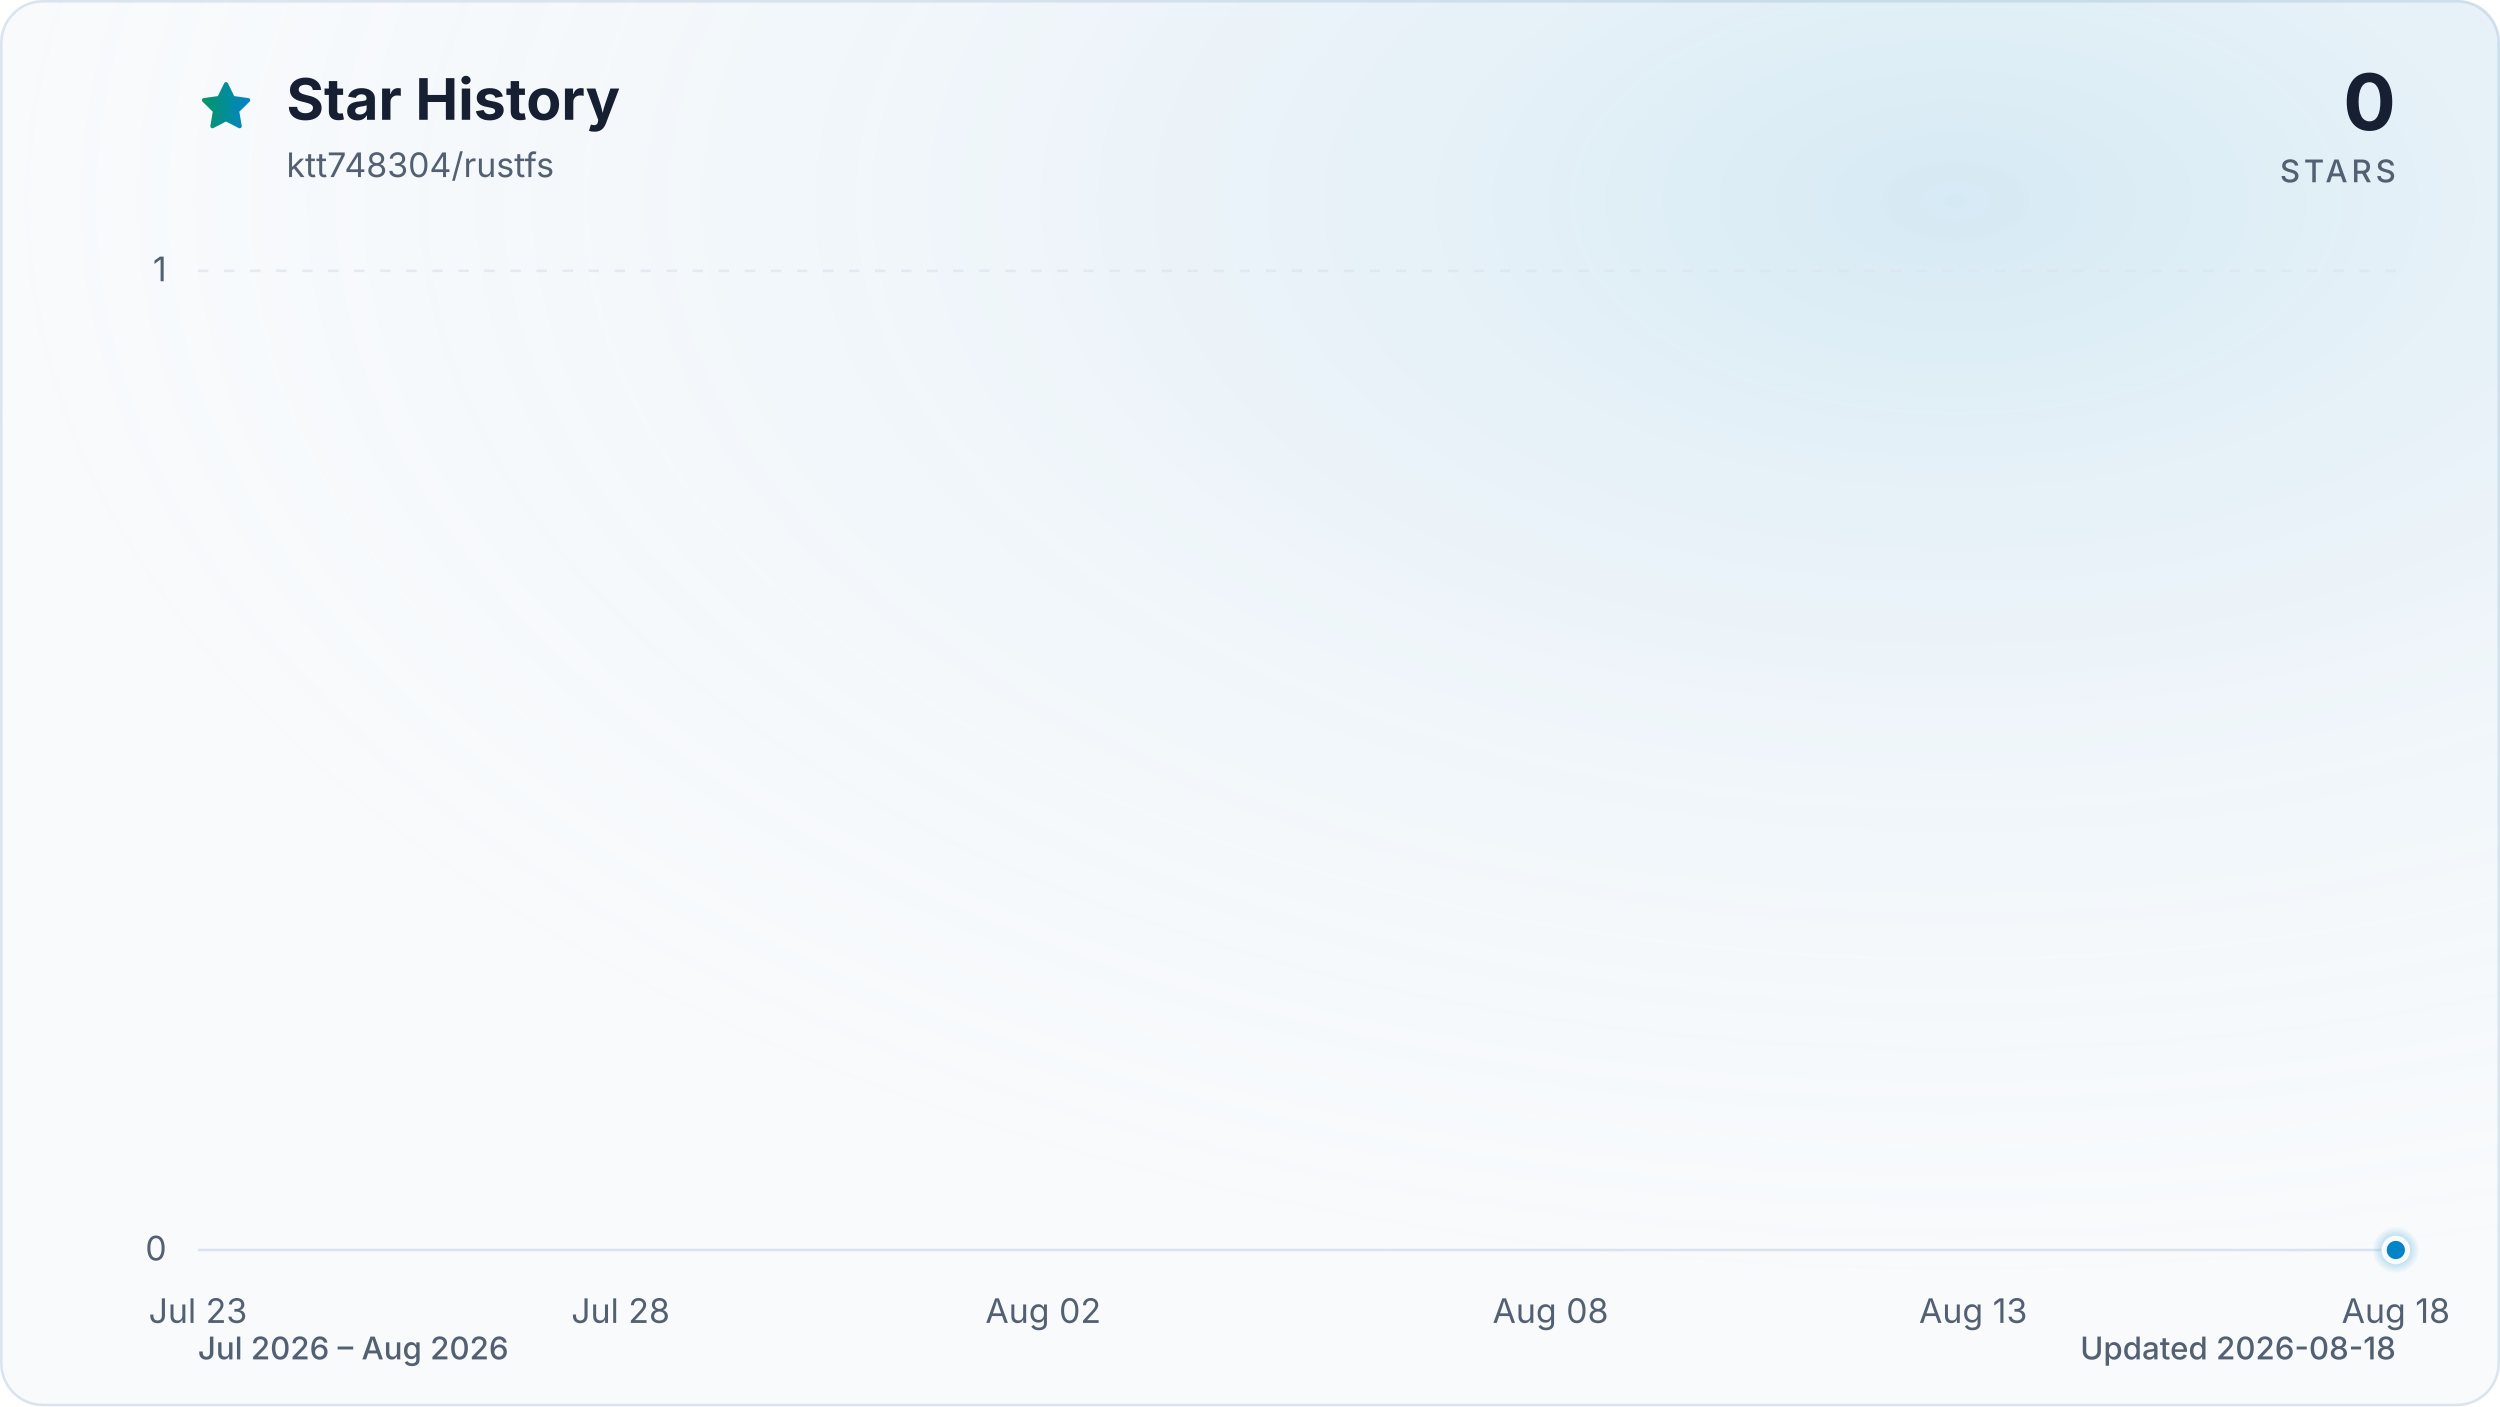
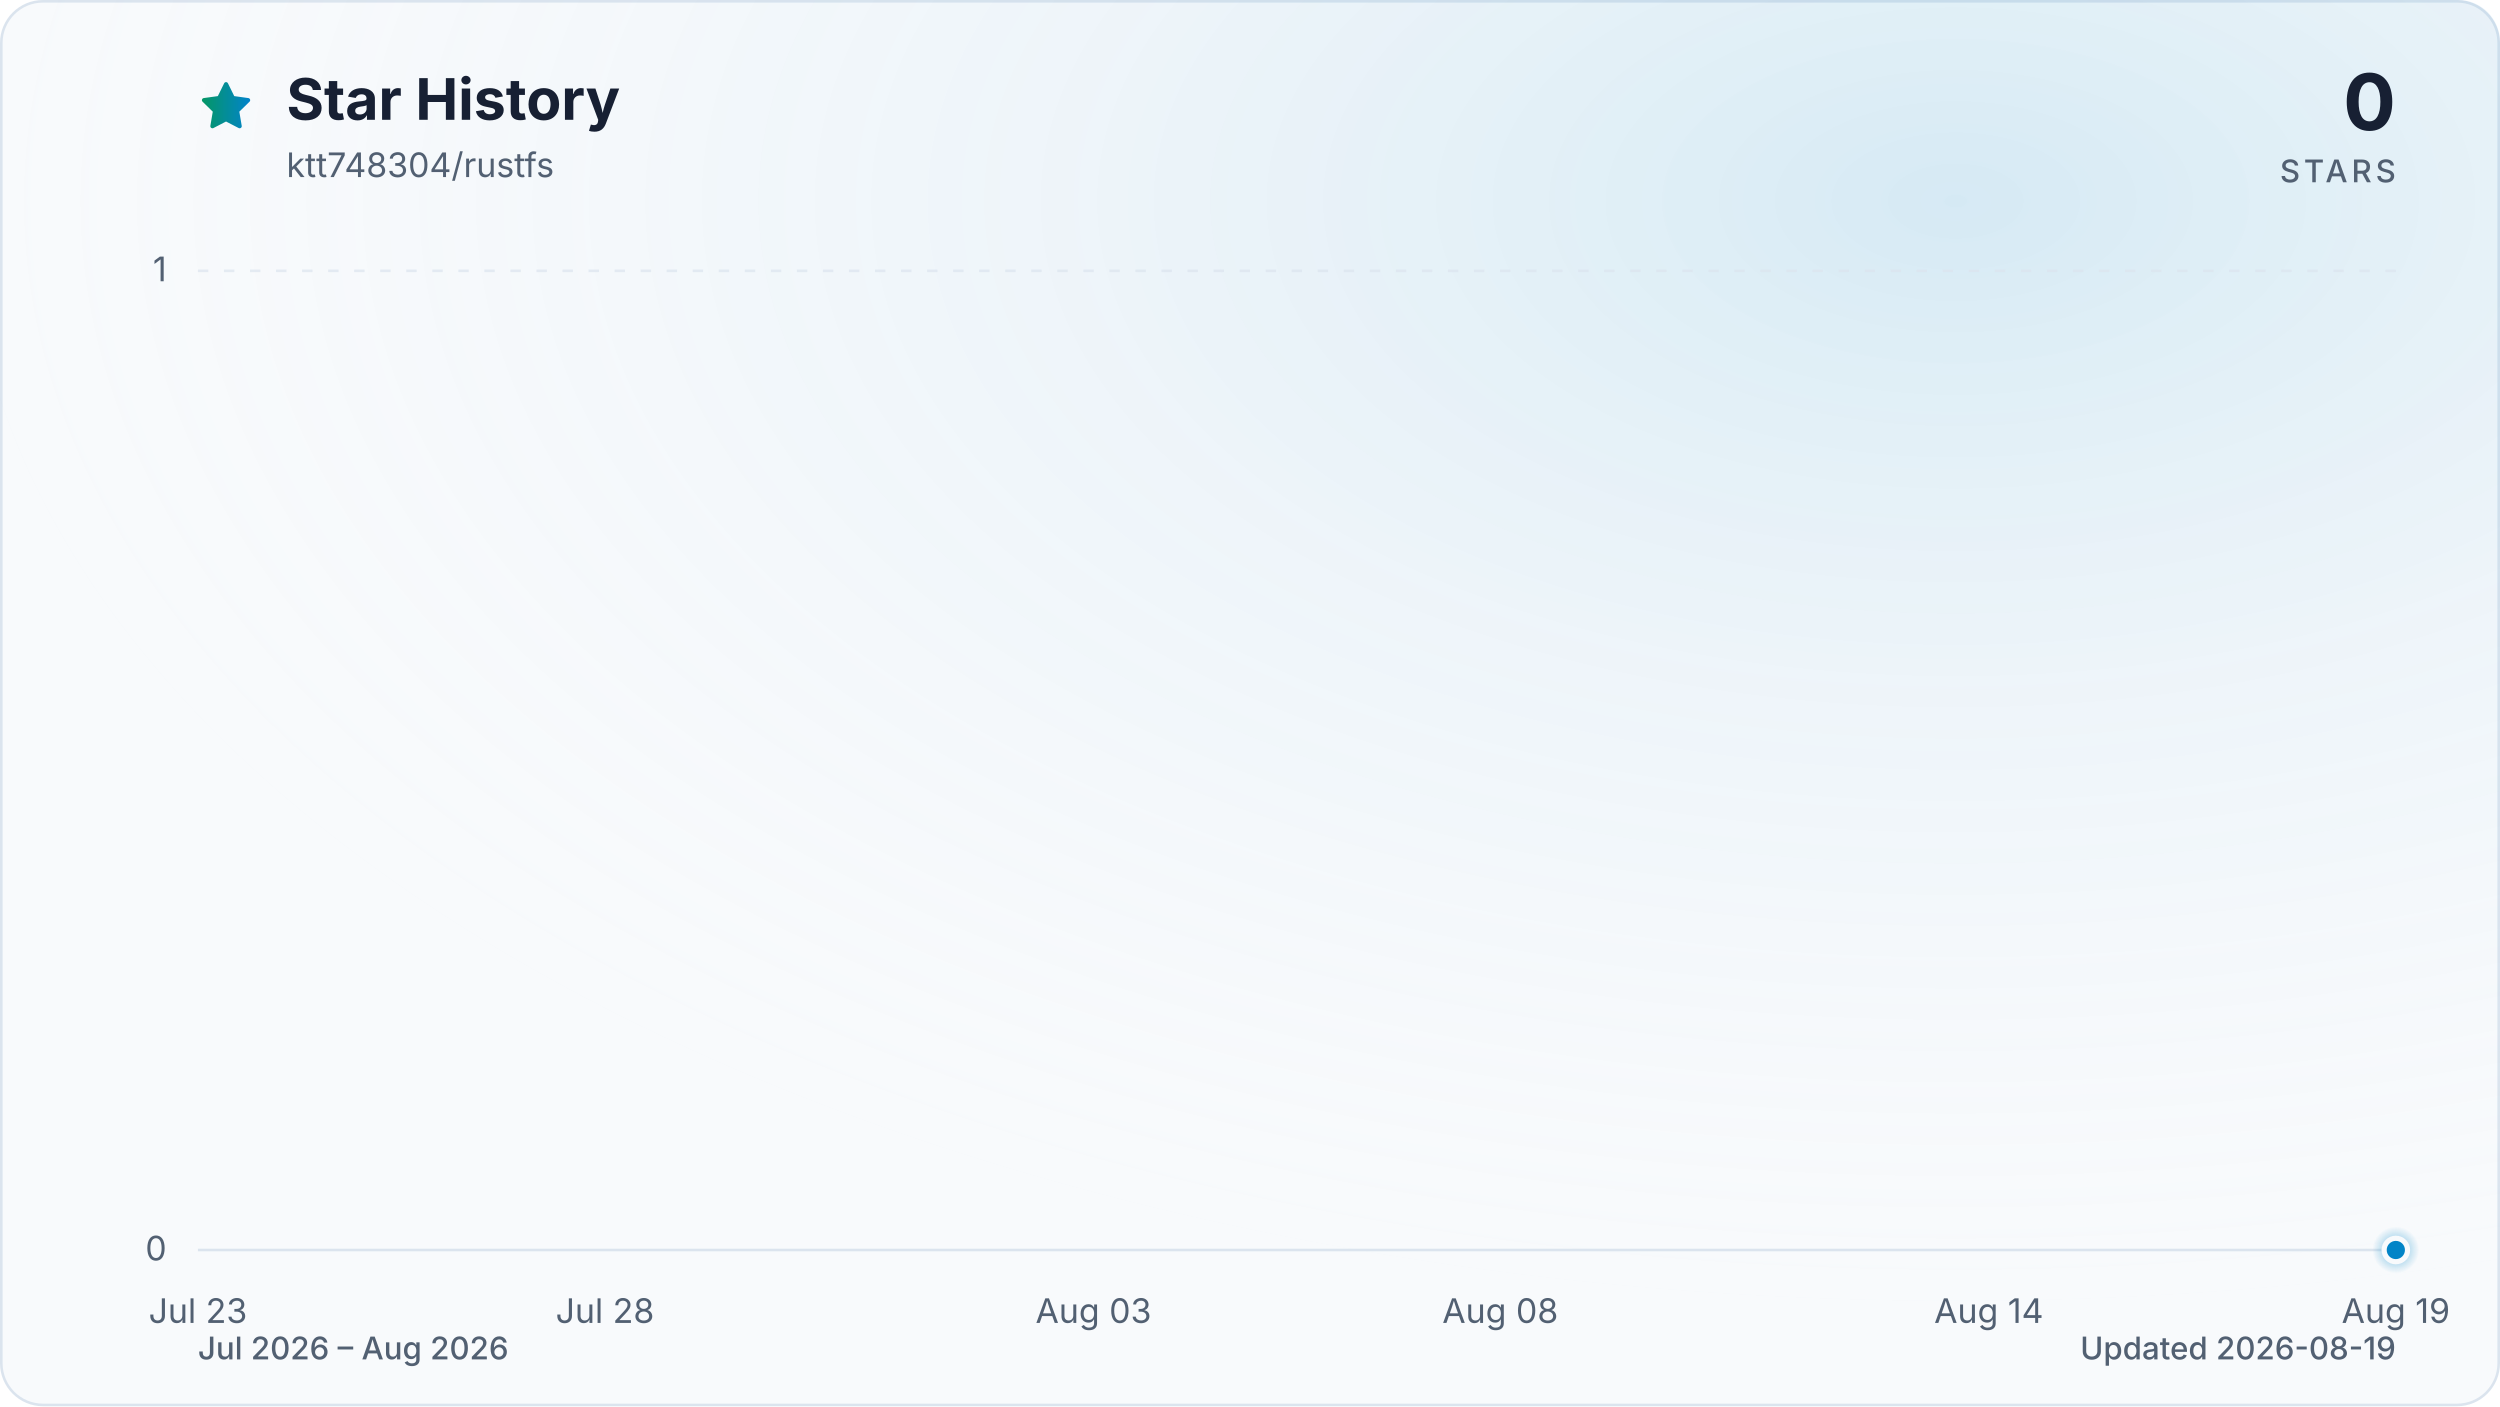
<svg xmlns="http://www.w3.org/2000/svg" viewBox="0 0 960 540" role="img" aria-labelledby="title description" data-style="gradient" data-variant="glow" data-animated="true">
  <defs>
    <linearGradient id="trend" x1="0" y1="0" x2="1" y2="0">
      <stop offset="0%" stop-color="#059669" />
      <stop offset="100%" stop-color="#0284c7" />
    </linearGradient>
    <linearGradient id="area" x1="0" y1="0" x2="0" y2="1">
      <stop offset="0%" stop-color="#059669" stop-opacity="0.30" />
      <stop offset="55%" stop-color="#0284c7" stop-opacity="0.10" />
      <stop offset="100%" stop-color="#0284c7" stop-opacity="0.01" />
    </linearGradient>
    <radialGradient id="marker-halo" cx="50%" cy="50%" r="50%">
      <stop offset="0%" stop-color="#0284c7" stop-opacity="0.55" />
      <stop offset="100%" stop-color="#0284c7" stop-opacity="0" />
    </radialGradient>
    <radialGradient id="surface-glow" cx="78%" cy="14%" r="80%">
      <stop offset="0%" stop-color="#0284c7" stop-opacity="0.14" />
      <stop offset="100%" stop-color="#f8fafc" stop-opacity="0" />
    </radialGradient>
    <filter id="trend-glow" x="-20%" y="-20%" width="140%" height="140%">
      <feGaussianBlur stdDeviation="7" />
    </filter>
  </defs>
  <style>
.trend-enter{transform-box:fill-box;transform-origin:center;animation:trend-enter 520ms cubic-bezier(0.16,1,0.3,1)}
.marker-enter{transform-box:fill-box;transform-origin:center;animation:marker-enter 320ms cubic-bezier(0.16,1,0.3,1) 200ms both}
.marker-pulse{transform-box:fill-box;transform-origin:center;animation:marker-pulse 2.6s ease-out infinite}
@keyframes trend-enter{from{opacity:.35;transform:translateY(10px)}to{opacity:1;transform:translateY(0)}}
@keyframes marker-enter{from{opacity:0;transform:scale(.4)}to{opacity:1;transform:scale(1)}}
@keyframes marker-pulse{0%{opacity:.5;transform:scale(.7)}70%,100%{opacity:0;transform:scale(2.1)}}
@media (prefers-reduced-motion:reduce){.trend-enter,.marker-enter,.marker-pulse{animation:none!important}}
@media (prefers-reduced-motion:reduce){.marker-pulse{opacity:0}}
</style>
  <rect x="0.5" y="0.5" width="959" height="539" fill="#f8fafc" stroke="#dbe4ee" stroke-width="1" rx="16" />
  <rect width="960" height="540" fill="url(#surface-glow)" rx="16" />
  <path d="M12 2.6l2.9 5.9 6.5.9-4.7 4.6 1.1 6.5-5.8-3-5.8 3 1.1-6.5-4.7-4.6 6.5-.9L12 2.6Z" transform="translate(76 30) scale(.9)" fill="url(#trend)" stroke="url(#trend)" stroke-width="1.8" stroke-linejoin="round" aria-hidden="true" />
  <text x="110" y="46" fill="#172033" font-family="ui-sans-serif, system-ui, -apple-system, BlinkMacSystemFont, 'Segoe UI', sans-serif" font-size="22" font-weight="700">Star History</text>
  <text x="110" y="68" fill="#526072" font-family="ui-sans-serif, system-ui, -apple-system, BlinkMacSystemFont, 'Segoe UI', sans-serif" font-size="13">ktt748304/rustfs</text>
  <text x="920" y="50" fill="#172033" font-family="ui-sans-serif, system-ui, -apple-system, BlinkMacSystemFont, 'Segoe UI', sans-serif" font-size="30" font-weight="700" text-anchor="end">0</text>
  <text x="920" y="70" fill="#526072" font-family="ui-sans-serif, system-ui, -apple-system, BlinkMacSystemFont, 'Segoe UI', sans-serif" font-size="12" font-weight="500" letter-spacing="1.5" text-anchor="end">STARS</text>
  <line x1="76" y1="480.0" x2="920" y2="480.0" stroke="#dbe4ee" stroke-width="1" stroke-dasharray="0" opacity="1" />
  <text x="64" y="484.0" fill="#526072" font-family="ui-sans-serif, system-ui, -apple-system, BlinkMacSystemFont, 'Segoe UI', sans-serif" font-size="13" text-anchor="end">0</text>
  <line x1="76" y1="104.0" x2="920" y2="104.0" stroke="#dbe4ee" stroke-width="1" stroke-dasharray="4 6" opacity="0.7" />
  <text x="64" y="108.0" fill="#526072" font-family="ui-sans-serif, system-ui, -apple-system, BlinkMacSystemFont, 'Segoe UI', sans-serif" font-size="13" text-anchor="end">1</text>
  <text x="76.0" y="508" fill="#526072" font-family="ui-sans-serif, system-ui, -apple-system, BlinkMacSystemFont, 'Segoe UI', sans-serif" font-size="13" text-anchor="middle">Jul 23</text>
-   <text x="238.3" y="508" fill="#526072" font-family="ui-sans-serif, system-ui, -apple-system, BlinkMacSystemFont, 'Segoe UI', sans-serif" font-size="13" text-anchor="middle">Jul 28</text>
-   <text x="400.6" y="508" fill="#526072" font-family="ui-sans-serif, system-ui, -apple-system, BlinkMacSystemFont, 'Segoe UI', sans-serif" font-size="13" text-anchor="middle">Aug 02</text>
-   <text x="595.4" y="508" fill="#526072" font-family="ui-sans-serif, system-ui, -apple-system, BlinkMacSystemFont, 'Segoe UI', sans-serif" font-size="13" text-anchor="middle">Aug 08</text>
-   <text x="757.7" y="508" fill="#526072" font-family="ui-sans-serif, system-ui, -apple-system, BlinkMacSystemFont, 'Segoe UI', sans-serif" font-size="13" text-anchor="middle">Aug 13</text>
-   <text x="920.0" y="508" fill="#526072" font-family="ui-sans-serif, system-ui, -apple-system, BlinkMacSystemFont, 'Segoe UI', sans-serif" font-size="13" text-anchor="middle">Aug 18</text>
+   <text x="232.3" y="508" fill="#526072" font-family="ui-sans-serif, system-ui, -apple-system, BlinkMacSystemFont, 'Segoe UI', sans-serif" font-size="13" text-anchor="middle">Jul 28</text>
+   <text x="419.9" y="508" fill="#526072" font-family="ui-sans-serif, system-ui, -apple-system, BlinkMacSystemFont, 'Segoe UI', sans-serif" font-size="13" text-anchor="middle">Aug 03</text>
+   <text x="576.1" y="508" fill="#526072" font-family="ui-sans-serif, system-ui, -apple-system, BlinkMacSystemFont, 'Segoe UI', sans-serif" font-size="13" text-anchor="middle">Aug 08</text>
+   <text x="763.7" y="508" fill="#526072" font-family="ui-sans-serif, system-ui, -apple-system, BlinkMacSystemFont, 'Segoe UI', sans-serif" font-size="13" text-anchor="middle">Aug 14</text>
+   <text x="920.0" y="508" fill="#526072" font-family="ui-sans-serif, system-ui, -apple-system, BlinkMacSystemFont, 'Segoe UI', sans-serif" font-size="13" text-anchor="middle">Aug 19</text>
  <g class="trend-enter">
-     <path d="M 76.0 480.0 C 86.8 480.0, 97.6 480.0, 108.5 480.0 C 119.3 480.0, 130.1 480.0, 140.9 480.0 C 151.7 480.0, 162.6 480.0, 173.4 480.0 C 184.2 480.0, 195.0 480.0, 205.8 480.0 C 216.7 480.0, 227.5 480.0, 238.3 480.0 C 249.1 480.0, 259.9 480.0, 270.8 480.0 C 281.6 480.0, 292.4 480.0, 303.2 480.0 C 314.1 480.0, 324.9 480.0, 335.7 480.0 C 346.5 480.0, 357.3 480.0, 368.2 480.0 C 379.0 480.0, 389.8 480.0, 400.6 480.0 C 411.4 480.0, 422.3 480.0, 433.1 480.0 C 443.9 480.0, 454.7 480.0, 465.5 480.0 C 476.4 480.0, 487.2 480.0, 498.0 480.0 C 508.8 480.0, 519.6 480.0, 530.5 480.0 C 541.3 480.0, 552.1 480.0, 562.9 480.0 C 573.7 480.0, 584.6 480.0, 595.4 480.0 C 606.2 480.0, 617.0 480.0, 627.8 480.0 C 638.7 480.0, 649.5 480.0, 660.3 480.0 C 671.1 480.0, 681.9 480.0, 692.8 480.0 C 703.6 480.0, 714.4 480.0, 725.2 480.0 C 736.1 480.0, 746.9 480.0, 757.7 480.0 C 768.5 480.0, 779.3 480.0, 790.2 480.0 C 801.0 480.0, 811.8 480.0, 822.6 480.0 C 833.4 480.0, 844.3 480.0, 855.1 480.0 C 865.9 480.0, 876.7 480.0, 887.5 480.0 C 898.4 480.0, 909.2 480.0, 920.0 480.0 L 920.0 480.0 L 76.0 480.0 Z" fill="url(#area)" />
-     <path d="M 76.0 480.0 C 86.8 480.0, 97.6 480.0, 108.5 480.0 C 119.3 480.0, 130.1 480.0, 140.9 480.0 C 151.7 480.0, 162.6 480.0, 173.4 480.0 C 184.2 480.0, 195.0 480.0, 205.8 480.0 C 216.7 480.0, 227.5 480.0, 238.3 480.0 C 249.1 480.0, 259.9 480.0, 270.8 480.0 C 281.6 480.0, 292.4 480.0, 303.2 480.0 C 314.1 480.0, 324.9 480.0, 335.7 480.0 C 346.5 480.0, 357.3 480.0, 368.2 480.0 C 379.0 480.0, 389.8 480.0, 400.6 480.0 C 411.4 480.0, 422.3 480.0, 433.1 480.0 C 443.9 480.0, 454.7 480.0, 465.5 480.0 C 476.4 480.0, 487.2 480.0, 498.0 480.0 C 508.8 480.0, 519.6 480.0, 530.5 480.0 C 541.3 480.0, 552.1 480.0, 562.9 480.0 C 573.7 480.0, 584.6 480.0, 595.4 480.0 C 606.2 480.0, 617.0 480.0, 627.8 480.0 C 638.7 480.0, 649.5 480.0, 660.3 480.0 C 671.1 480.0, 681.9 480.0, 692.8 480.0 C 703.6 480.0, 714.4 480.0, 725.2 480.0 C 736.1 480.0, 746.9 480.0, 757.7 480.0 C 768.5 480.0, 779.3 480.0, 790.2 480.0 C 801.0 480.0, 811.8 480.0, 822.6 480.0 C 833.4 480.0, 844.3 480.0, 855.1 480.0 C 865.9 480.0, 876.7 480.0, 887.5 480.0 C 898.4 480.0, 909.2 480.0, 920.0 480.0" fill="none" stroke="url(#trend)" stroke-width="12" stroke-linecap="round" stroke-linejoin="round" opacity="0.16" filter="url(#trend-glow)" />
-     <path d="M 76.0 480.0 C 86.8 480.0, 97.6 480.0, 108.5 480.0 C 119.3 480.0, 130.1 480.0, 140.9 480.0 C 151.7 480.0, 162.6 480.0, 173.4 480.0 C 184.2 480.0, 195.0 480.0, 205.8 480.0 C 216.7 480.0, 227.5 480.0, 238.3 480.0 C 249.1 480.0, 259.9 480.0, 270.8 480.0 C 281.6 480.0, 292.4 480.0, 303.2 480.0 C 314.1 480.0, 324.9 480.0, 335.7 480.0 C 346.5 480.0, 357.3 480.0, 368.2 480.0 C 379.0 480.0, 389.8 480.0, 400.6 480.0 C 411.4 480.0, 422.3 480.0, 433.1 480.0 C 443.9 480.0, 454.7 480.0, 465.5 480.0 C 476.4 480.0, 487.2 480.0, 498.0 480.0 C 508.8 480.0, 519.6 480.0, 530.5 480.0 C 541.3 480.0, 552.1 480.0, 562.9 480.0 C 573.7 480.0, 584.6 480.0, 595.4 480.0 C 606.2 480.0, 617.0 480.0, 627.8 480.0 C 638.7 480.0, 649.5 480.0, 660.3 480.0 C 671.1 480.0, 681.9 480.0, 692.8 480.0 C 703.6 480.0, 714.4 480.0, 725.2 480.0 C 736.1 480.0, 746.9 480.0, 757.7 480.0 C 768.5 480.0, 779.3 480.0, 790.2 480.0 C 801.0 480.0, 811.8 480.0, 822.6 480.0 C 833.4 480.0, 844.3 480.0, 855.1 480.0 C 865.9 480.0, 876.7 480.0, 887.5 480.0 C 898.4 480.0, 909.2 480.0, 920.0 480.0" fill="none" stroke="url(#trend)" stroke-width="3" stroke-linecap="round" stroke-linejoin="round" />
+     <path d="M 76.0 480.0 C 86.4 480.0, 96.8 480.0, 107.3 480.0 C 117.7 480.0, 128.1 480.0, 138.5 480.0 C 148.9 480.0, 159.4 480.0, 169.8 480.0 C 180.2 480.0, 190.6 480.0, 201.0 480.0 C 211.5 480.0, 221.9 480.0, 232.3 480.0 C 242.7 480.0, 253.1 480.0, 263.6 480.0 C 274.0 480.0, 284.4 480.0, 294.8 480.0 C 305.2 480.0, 315.7 480.0, 326.1 480.0 C 336.5 480.0, 346.9 480.0, 357.3 480.0 C 367.8 480.0, 378.2 480.0, 388.6 480.0 C 399.0 480.0, 409.4 480.0, 419.9 480.0 C 430.3 480.0, 440.7 480.0, 451.1 480.0 C 461.5 480.0, 472.0 480.0, 482.4 480.0 C 492.8 480.0, 503.2 480.0, 513.6 480.0 C 524.0 480.0, 534.5 480.0, 544.9 480.0 C 555.3 480.0, 565.7 480.0, 576.1 480.0 C 586.6 480.0, 597.0 480.0, 607.4 480.0 C 617.8 480.0, 628.2 480.0, 638.7 480.0 C 649.1 480.0, 659.5 480.0, 669.9 480.0 C 680.3 480.0, 690.8 480.0, 701.2 480.0 C 711.6 480.0, 722.0 480.0, 732.4 480.0 C 742.9 480.0, 753.3 480.0, 763.7 480.0 C 774.1 480.0, 784.5 480.0, 795.0 480.0 C 805.4 480.0, 815.8 480.0, 826.2 480.0 C 836.6 480.0, 847.1 480.0, 857.5 480.0 C 867.9 480.0, 878.3 480.0, 888.7 480.0 C 899.2 480.0, 909.6 480.0, 920.0 480.0 L 920.0 480.0 L 76.0 480.0 Z" fill="url(#area)" />
+     <path d="M 76.0 480.0 C 86.4 480.0, 96.8 480.0, 107.3 480.0 C 117.7 480.0, 128.1 480.0, 138.5 480.0 C 148.9 480.0, 159.4 480.0, 169.8 480.0 C 180.2 480.0, 190.6 480.0, 201.0 480.0 C 211.5 480.0, 221.9 480.0, 232.3 480.0 C 242.7 480.0, 253.1 480.0, 263.6 480.0 C 274.0 480.0, 284.4 480.0, 294.8 480.0 C 305.2 480.0, 315.7 480.0, 326.1 480.0 C 336.5 480.0, 346.9 480.0, 357.3 480.0 C 367.8 480.0, 378.2 480.0, 388.6 480.0 C 399.0 480.0, 409.4 480.0, 419.9 480.0 C 430.3 480.0, 440.7 480.0, 451.1 480.0 C 461.5 480.0, 472.0 480.0, 482.4 480.0 C 492.8 480.0, 503.2 480.0, 513.6 480.0 C 524.0 480.0, 534.5 480.0, 544.9 480.0 C 555.3 480.0, 565.7 480.0, 576.1 480.0 C 586.6 480.0, 597.0 480.0, 607.4 480.0 C 617.8 480.0, 628.2 480.0, 638.7 480.0 C 649.1 480.0, 659.5 480.0, 669.9 480.0 C 680.3 480.0, 690.8 480.0, 701.2 480.0 C 711.6 480.0, 722.0 480.0, 732.4 480.0 C 742.9 480.0, 753.3 480.0, 763.7 480.0 C 774.1 480.0, 784.5 480.0, 795.0 480.0 C 805.4 480.0, 815.8 480.0, 826.2 480.0 C 836.6 480.0, 847.1 480.0, 857.5 480.0 C 867.9 480.0, 878.3 480.0, 888.7 480.0 C 899.2 480.0, 909.6 480.0, 920.0 480.0" fill="none" stroke="url(#trend)" stroke-width="12" stroke-linecap="round" stroke-linejoin="round" opacity="0.16" filter="url(#trend-glow)" />
+     <path d="M 76.0 480.0 C 86.4 480.0, 96.8 480.0, 107.3 480.0 C 117.7 480.0, 128.1 480.0, 138.5 480.0 C 148.9 480.0, 159.4 480.0, 169.8 480.0 C 180.2 480.0, 190.6 480.0, 201.0 480.0 C 211.5 480.0, 221.9 480.0, 232.3 480.0 C 242.7 480.0, 253.1 480.0, 263.6 480.0 C 274.0 480.0, 284.4 480.0, 294.8 480.0 C 305.2 480.0, 315.7 480.0, 326.1 480.0 C 336.5 480.0, 346.9 480.0, 357.3 480.0 C 367.8 480.0, 378.2 480.0, 388.6 480.0 C 399.0 480.0, 409.4 480.0, 419.9 480.0 C 430.3 480.0, 440.7 480.0, 451.1 480.0 C 461.5 480.0, 472.0 480.0, 482.4 480.0 C 492.8 480.0, 503.2 480.0, 513.6 480.0 C 524.0 480.0, 534.5 480.0, 544.9 480.0 C 555.3 480.0, 565.7 480.0, 576.1 480.0 C 586.6 480.0, 597.0 480.0, 607.4 480.0 C 617.8 480.0, 628.2 480.0, 638.7 480.0 C 649.1 480.0, 659.5 480.0, 669.9 480.0 C 680.3 480.0, 690.8 480.0, 701.2 480.0 C 711.6 480.0, 722.0 480.0, 732.4 480.0 C 742.9 480.0, 753.3 480.0, 763.7 480.0 C 774.1 480.0, 784.5 480.0, 795.0 480.0 C 805.4 480.0, 815.8 480.0, 826.2 480.0 C 836.6 480.0, 847.1 480.0, 857.5 480.0 C 867.9 480.0, 878.3 480.0, 888.7 480.0 C 899.2 480.0, 909.6 480.0, 920.0 480.0" fill="none" stroke="url(#trend)" stroke-width="3" stroke-linecap="round" stroke-linejoin="round" />
  </g>
  <g class="marker-enter">
    <circle class="marker-pulse" cx="920.0" cy="480.0" r="9" fill="url(#marker-halo)" />
    <circle cx="920.0" cy="480.0" r="4.5" fill="#0284c7" stroke="#f8fafc" stroke-width="2" />
  </g>
  <text x="76" y="522" fill="#526072" font-family="ui-sans-serif, system-ui, -apple-system, BlinkMacSystemFont, 'Segoe UI', sans-serif" font-size="12" font-weight="500">Jul 2026 – Aug 2026</text>
-   <text x="920" y="522" fill="#526072" font-family="ui-sans-serif, system-ui, -apple-system, BlinkMacSystemFont, 'Segoe UI', sans-serif" font-size="12" font-weight="500" text-anchor="end">Updated 2026-08-18</text>
+   <text x="920" y="522" fill="#526072" font-family="ui-sans-serif, system-ui, -apple-system, BlinkMacSystemFont, 'Segoe UI', sans-serif" font-size="12" font-weight="500" text-anchor="end">Updated 2026-08-19</text>
</svg>
